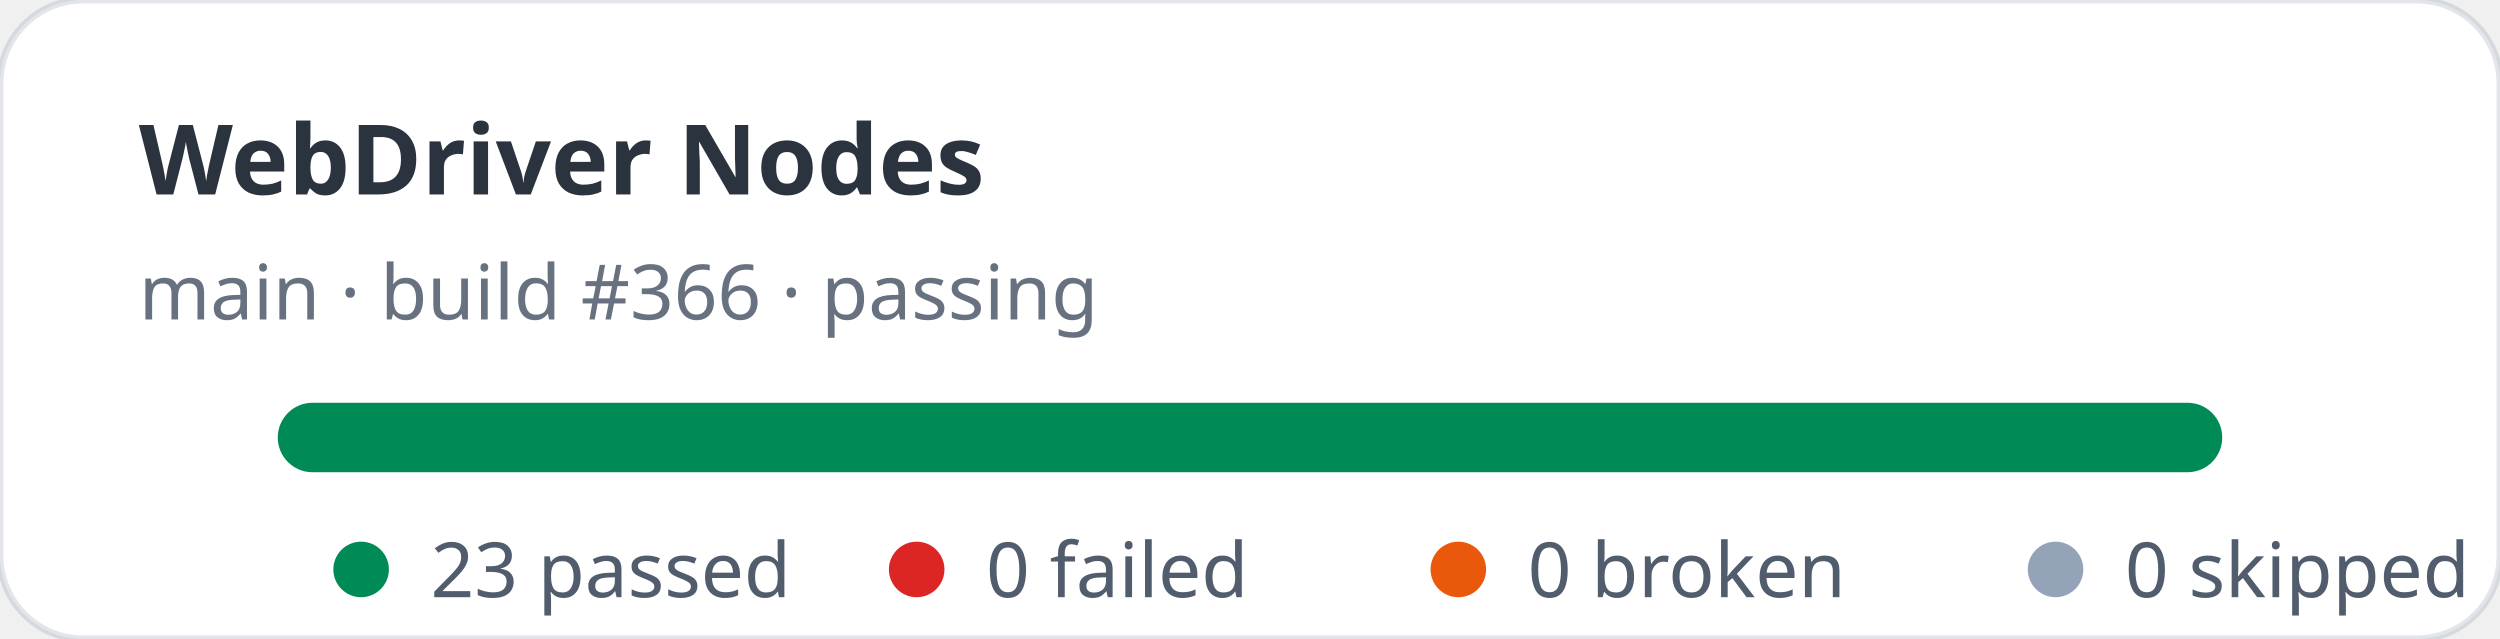
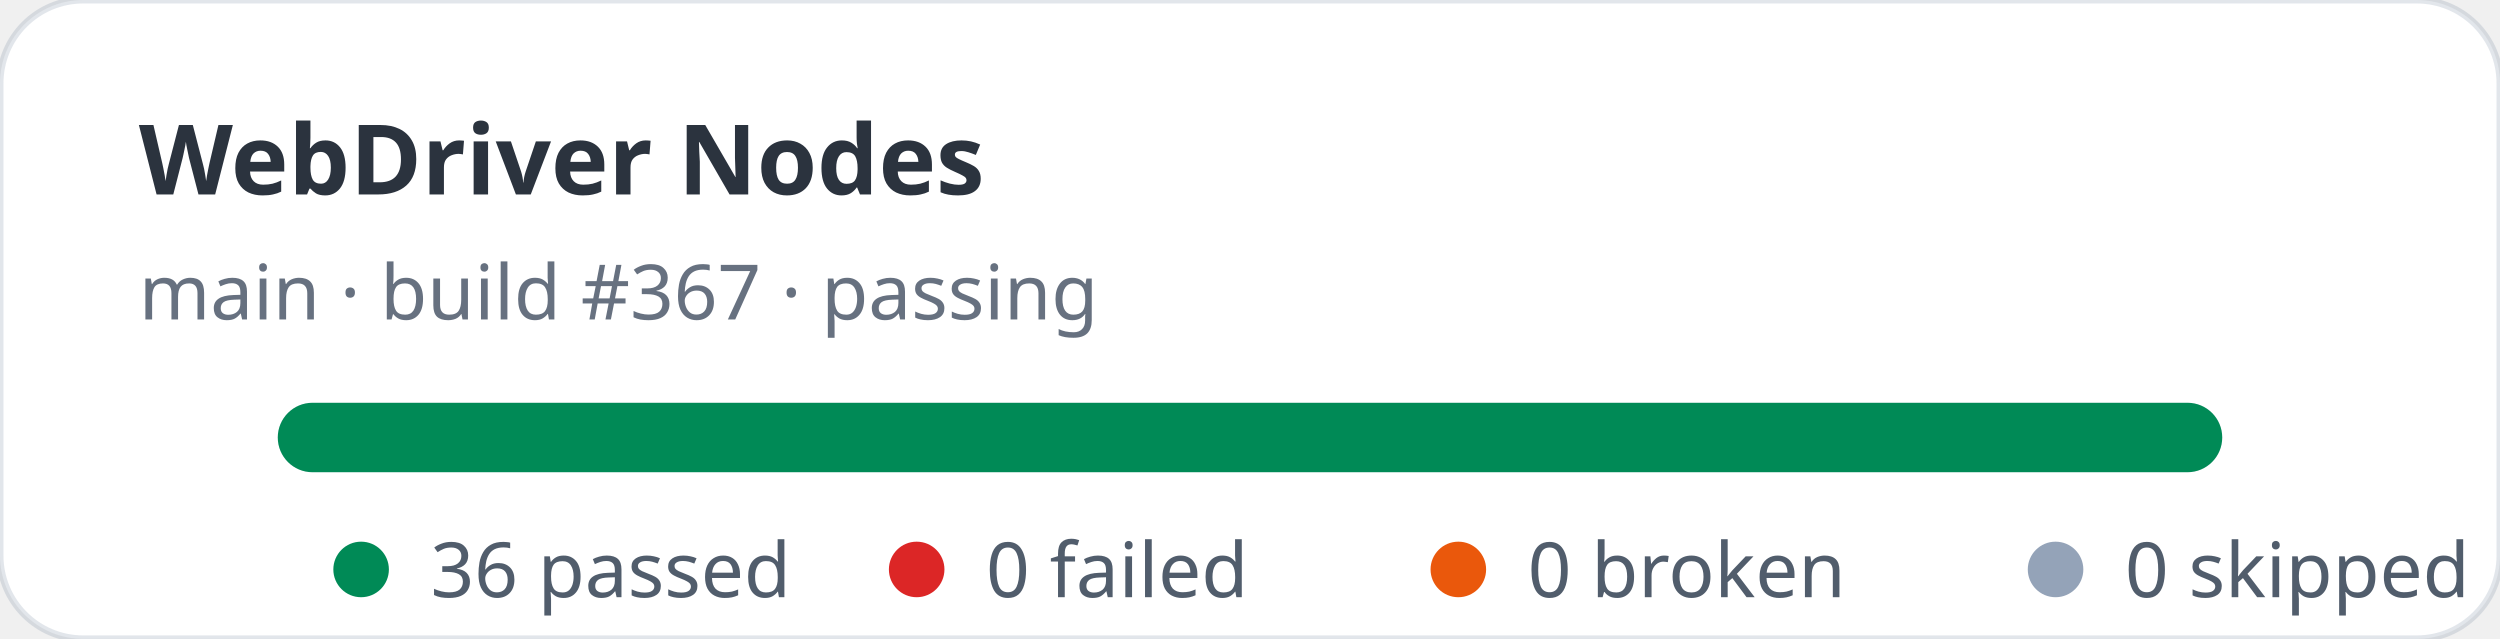
- <svg xmlns="http://www.w3.org/2000/svg" width="360" height="92" viewBox="0 0 360 92" role="img" aria-label="WebDriver Nodes stats: 23 passed, 0 failed">
+ <svg xmlns="http://www.w3.org/2000/svg" width="360" height="92" viewBox="0 0 360 92" role="img" aria-label="WebDriver Nodes stats: 36 passed, 0 failed">
  <rect width="360" height="92" rx="12" fill="#ffffff" stroke="rgba(11,48,86,0.12)" />
  <text x="20" y="28" fill="rgba(1,10,24,0.83)" font-family="ui-sans-serif,system-ui,sans-serif" font-size="14" font-weight="700">WebDriver Nodes</text>
-   <text x="20" y="46" fill="rgba(2,19,44,0.6)" font-family="ui-sans-serif,system-ui,sans-serif" font-size="11">main · build #366 · passing</text>
+   <text x="20" y="46" fill="rgba(2,19,44,0.6)" font-family="ui-sans-serif,system-ui,sans-serif" font-size="11">main · build #367 · passing</text>
  <rect x="40" y="58" width="280" height="10" rx="5" fill="#e2e8f0" />
  <rect x="40" y="58" width="280" height="10" rx="5" fill="#008a56" />
  <g font-family="ui-sans-serif,system-ui,sans-serif" font-size="11" fill="rgba(1,18,40,0.68)">
    <circle cx="52" cy="82" r="4" fill="#008a56" />
-     <text x="62" y="86">23 passed</text>
+     <text x="62" y="86">36 passed</text>
    <circle cx="132" cy="82" r="4" fill="#dc2626" />
    <text x="142" y="86">0 failed</text>
    <circle cx="210" cy="82" r="4" fill="#ea580c" />
    <text x="220" y="86">0 broken</text>
    <circle cx="296" cy="82" r="4" fill="#94a3b8" />
    <text x="306" y="86">0 skipped</text>
  </g>
</svg>
